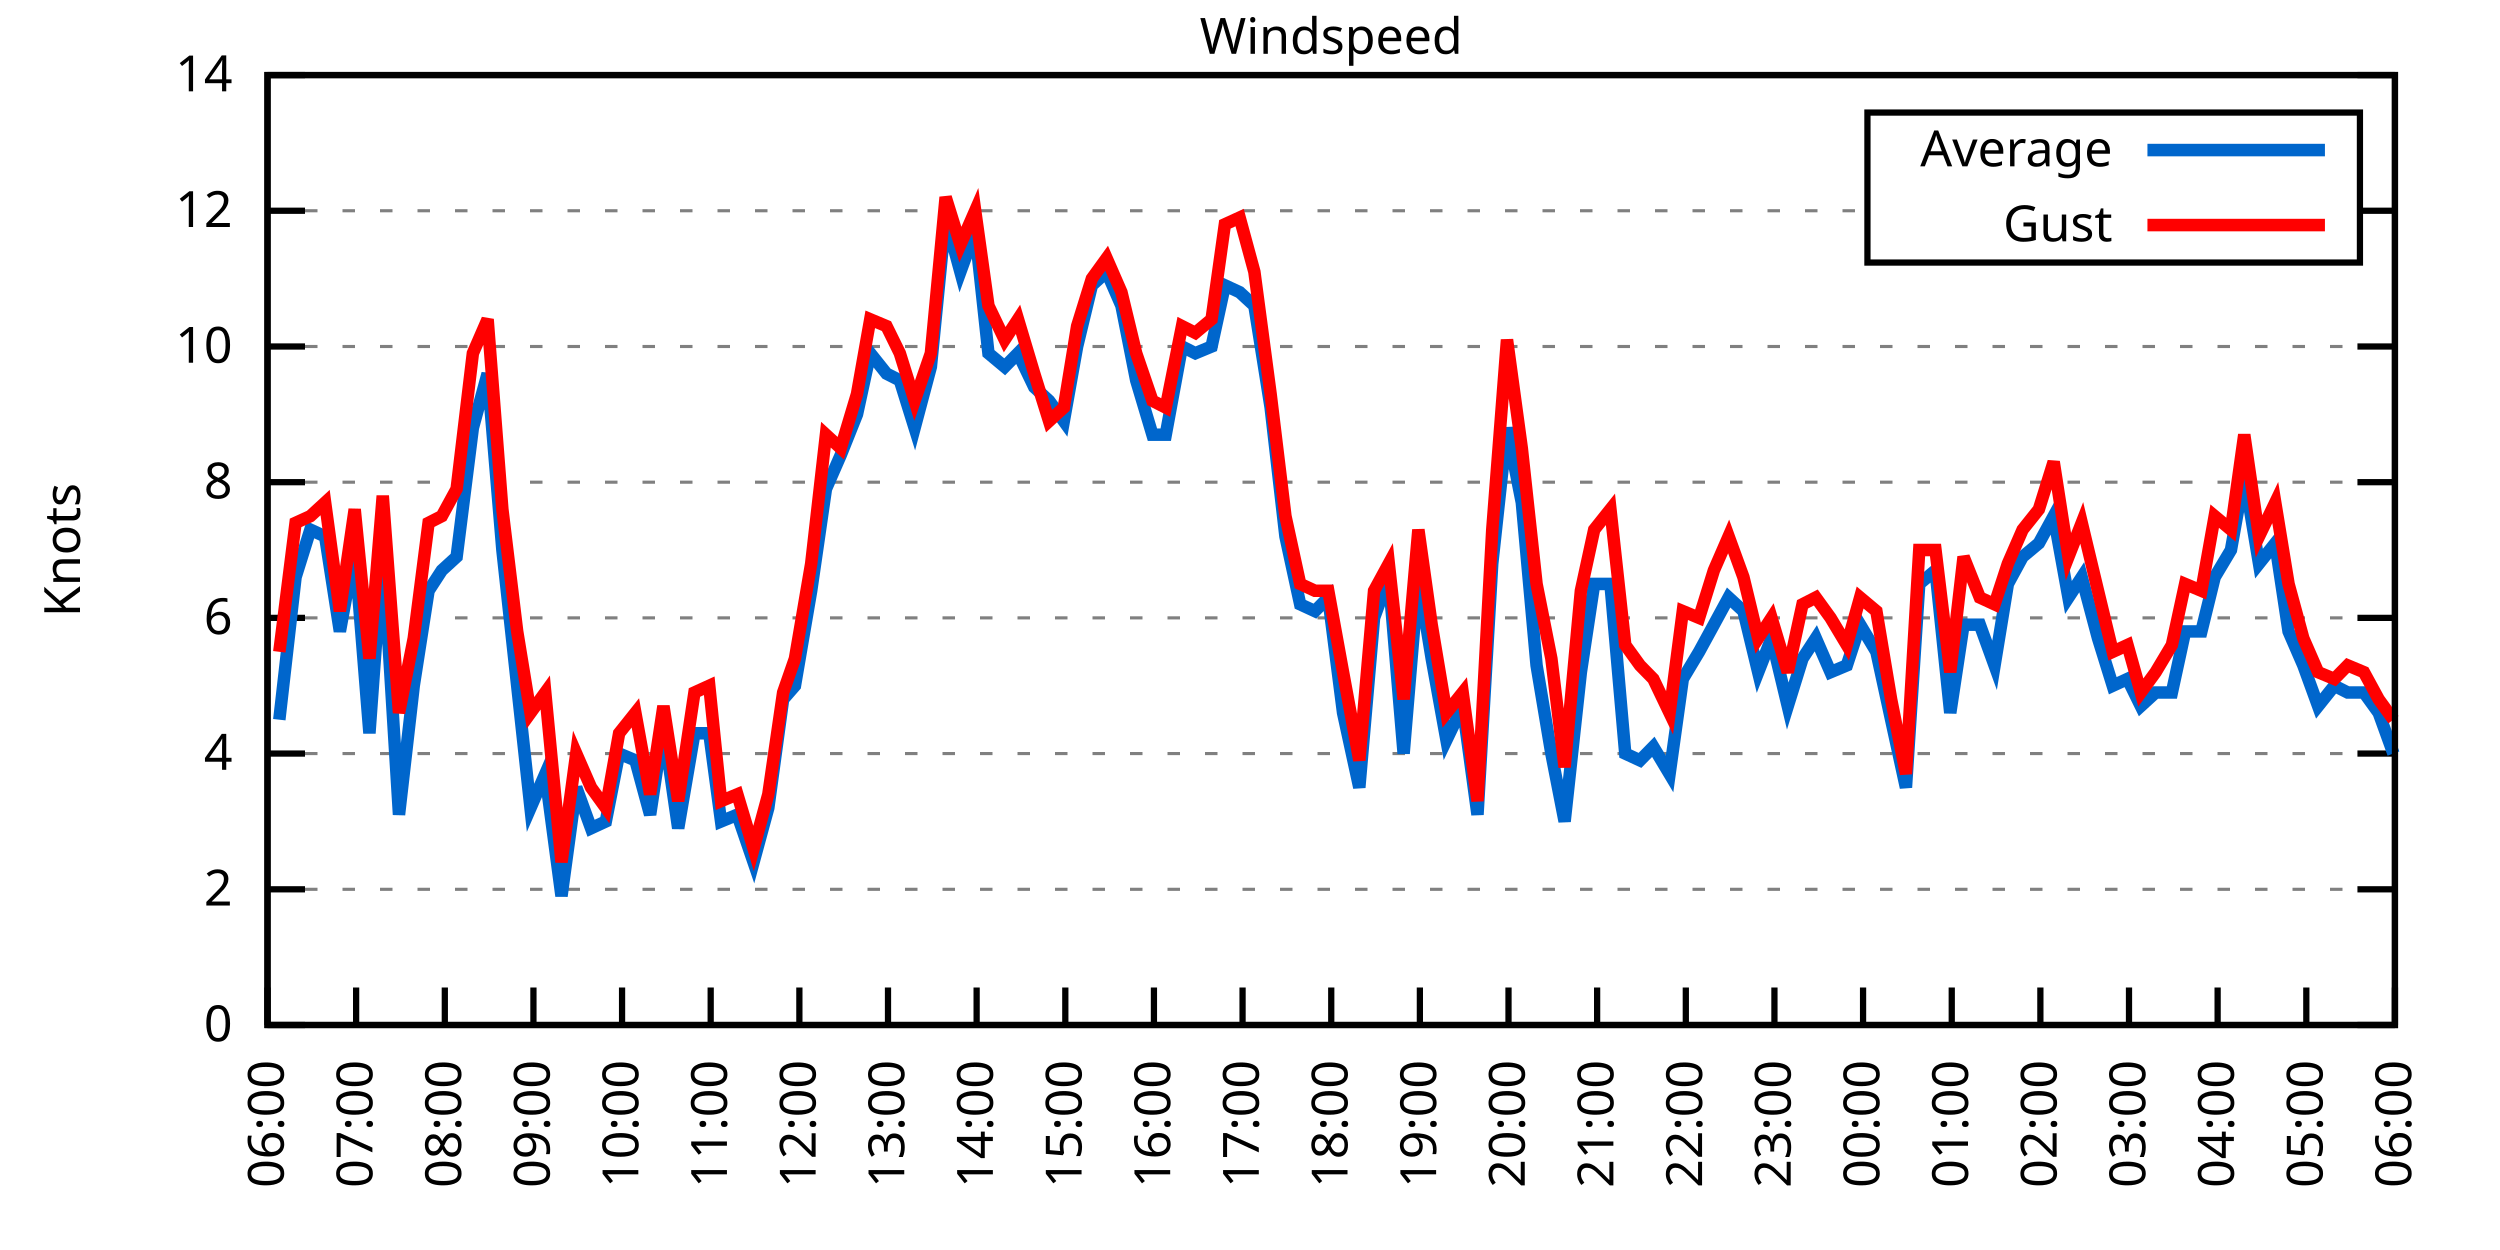
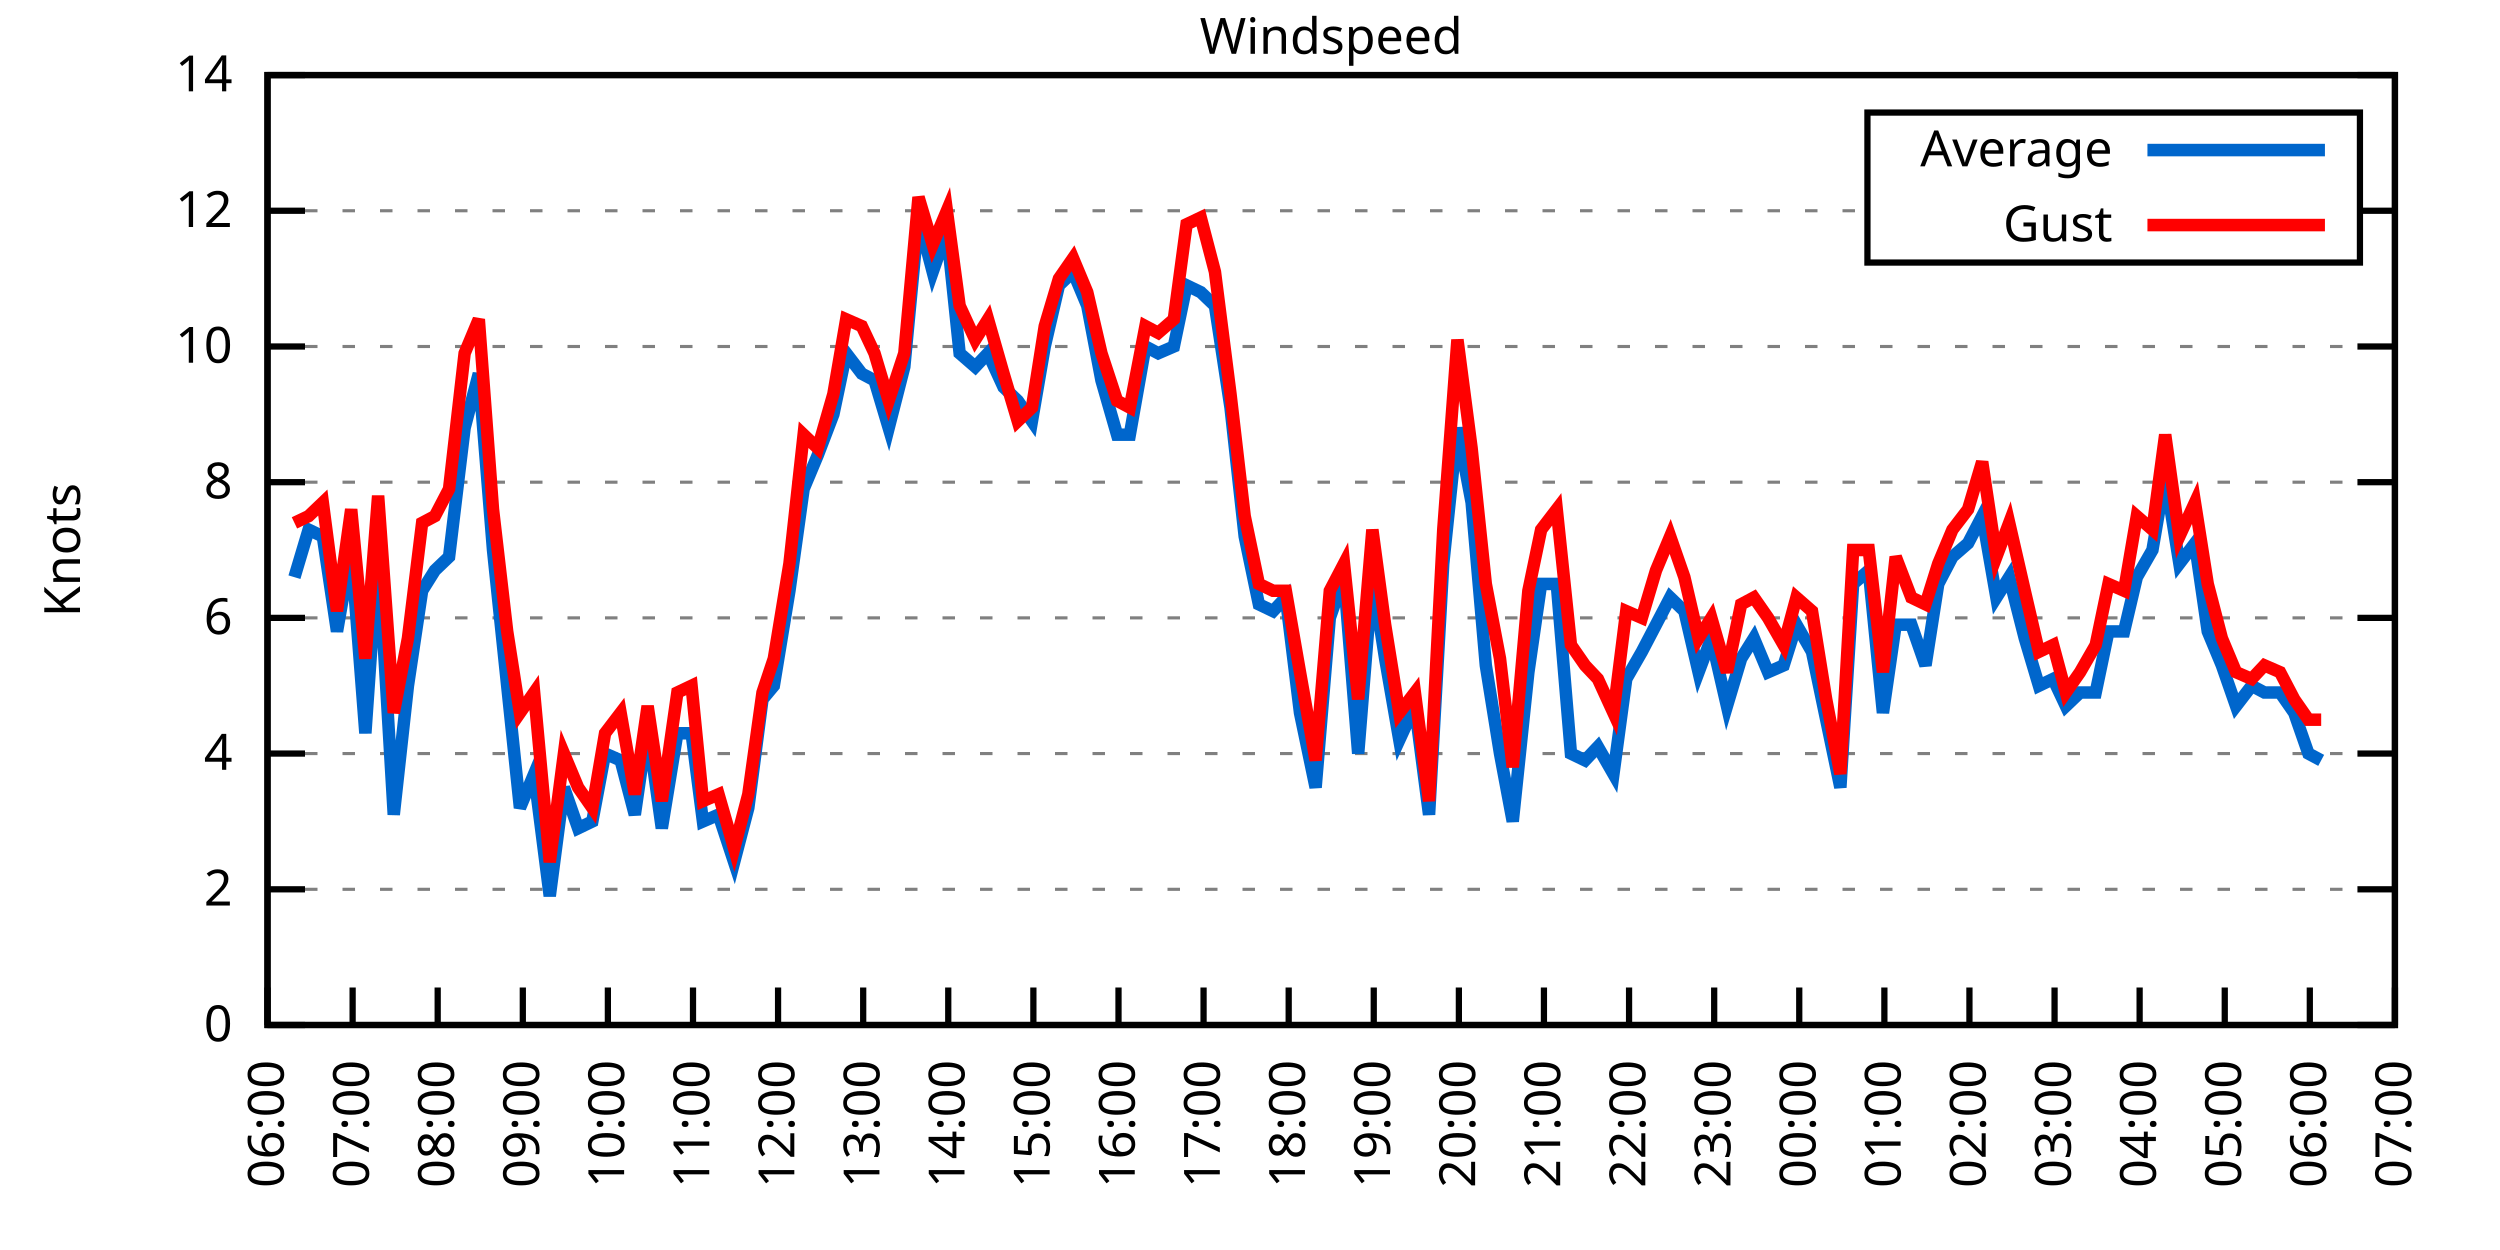
<svg xmlns="http://www.w3.org/2000/svg" xmlns:xlink="http://www.w3.org/1999/xlink" width="400" height="200" viewBox="0 0 400 200">
  <g id="gnuplot_canvas">
    <rect x="0" y="0" width="400" height="200" fill="none" />
    <defs>
      <circle id="gpDot" r="0.5" stroke-width="0.5" stroke="currentColor" />
      <path id="gpPt0" stroke-width="0.333" stroke="currentColor" d="M-1,0 h2 M0,-1 v2" />
      <path id="gpPt1" stroke-width="0.333" stroke="currentColor" d="M-1,-1 L1,1 M1,-1 L-1,1" />
      <path id="gpPt2" stroke-width="0.333" stroke="currentColor" d="M-1,0 L1,0 M0,-1 L0,1 M-1,-1 L1,1 M-1,1 L1,-1" />
      <rect id="gpPt3" stroke-width="0.333" stroke="currentColor" x="-1" y="-1" width="2" height="2" />
      <rect id="gpPt4" stroke-width="0.333" stroke="currentColor" fill="currentColor" x="-1" y="-1" width="2" height="2" />
      <circle id="gpPt5" stroke-width="0.333" stroke="currentColor" cx="0" cy="0" r="1" />
      <use xlink:href="#gpPt5" id="gpPt6" fill="currentColor" stroke="none" />
      <path id="gpPt7" stroke-width="0.333" stroke="currentColor" d="M0,-1.33 L-1.33,0.67 L1.33,0.67 z" />
      <use xlink:href="#gpPt7" id="gpPt8" fill="currentColor" stroke="none" />
      <use xlink:href="#gpPt7" id="gpPt9" stroke="currentColor" transform="rotate(180)" />
      <use xlink:href="#gpPt9" id="gpPt10" fill="currentColor" stroke="none" />
      <use xlink:href="#gpPt3" id="gpPt11" stroke="currentColor" transform="rotate(45)" />
      <use xlink:href="#gpPt11" id="gpPt12" fill="currentColor" stroke="none" />
      <path id="gpPt13" stroke-width="0.333" stroke="currentColor" d="M0,1.330 L1.265,0.411 L0.782,-1.067 L-0.782,-1.076 L-1.265,0.411 z" />
      <use xlink:href="#gpPt13" id="gpPt14" fill="currentColor" stroke="none" />
      <filter id="textbox" filterUnits="objectBoundingBox" x="0" y="0" height="1" width="1">
        <feFlood flood-color="white" flood-opacity="1" result="bgnd" />
        <feComposite in="SourceGraphic" in2="bgnd" operator="atop" />
      </filter>
      <filter id="greybox" filterUnits="objectBoundingBox" x="0" y="0" height="1" width="1">
        <feFlood flood-color="lightgrey" flood-opacity="1" result="grey" />
        <feComposite in="SourceGraphic" in2="grey" operator="atop" />
      </filter>
    </defs>
    <g fill="none" color="white" stroke="currentColor" stroke-width="1.00" stroke-linecap="butt" stroke-linejoin="miter">
</g>
    <g fill="none" color="black" stroke="currentColor" stroke-width="1.00" stroke-linecap="butt" stroke-linejoin="miter">
      <g stroke="none" shape-rendering="crispEdges">
        <polygon fill="rgb(255, 255, 255)" points="42.80,164.00 383.18,164.00 383.18,12.02 42.80,12.02 " />
      </g>
    </g>
    <g fill="none" color="black" stroke="currentColor" stroke-width="1.00" stroke-linecap="butt" stroke-linejoin="miter">
</g>
    <g fill="none" color="black" stroke="black" stroke-width="0.50" stroke-linecap="butt" stroke-linejoin="miter">
</g>
    <g fill="none" color="gray" stroke="currentColor" stroke-width="0.50" stroke-linecap="butt" stroke-linejoin="miter">
      <path stroke="gray" stroke-dasharray="2,4" class="gridline" d="M42.80,164.00 L383.19,164.00  " />
    </g>
    <g fill="none" color="gray" stroke="gray" stroke-width="1.00" stroke-linecap="butt" stroke-linejoin="miter">
</g>
    <g fill="none" color="black" stroke="currentColor" stroke-width="1.00" stroke-linecap="butt" stroke-linejoin="miter">
      <path stroke="black" d="M42.80,164.00 L48.80,164.00 M383.19,164.00 L377.19,164.00  " />
      <g transform="translate(37.20,166.60)" stroke="none" fill="black" font-family="Sans" font-size="8.00" text-anchor="end">
        <text>
          <tspan font-family="Sans"> 0</tspan>
        </text>
      </g>
    </g>
    <g fill="none" color="black" stroke="currentColor" stroke-width="1.00" stroke-linecap="butt" stroke-linejoin="miter">
</g>
    <g fill="none" color="black" stroke="black" stroke-width="0.50" stroke-linecap="butt" stroke-linejoin="miter">
</g>
    <g fill="none" color="gray" stroke="currentColor" stroke-width="0.50" stroke-linecap="butt" stroke-linejoin="miter">
      <path stroke="gray" stroke-dasharray="2,4" class="gridline" d="M42.80,142.29 L383.19,142.29  " />
    </g>
    <g fill="none" color="gray" stroke="gray" stroke-width="1.00" stroke-linecap="butt" stroke-linejoin="miter">
</g>
    <g fill="none" color="black" stroke="currentColor" stroke-width="1.00" stroke-linecap="butt" stroke-linejoin="miter">
      <path stroke="black" d="M42.80,142.29 L48.80,142.29 M383.19,142.29 L377.19,142.29  " />
      <g transform="translate(37.20,144.89)" stroke="none" fill="black" font-family="Sans" font-size="8.00" text-anchor="end">
        <text>
          <tspan font-family="Sans"> 2</tspan>
        </text>
      </g>
    </g>
    <g fill="none" color="black" stroke="currentColor" stroke-width="1.00" stroke-linecap="butt" stroke-linejoin="miter">
</g>
    <g fill="none" color="black" stroke="black" stroke-width="0.50" stroke-linecap="butt" stroke-linejoin="miter">
</g>
    <g fill="none" color="gray" stroke="currentColor" stroke-width="0.50" stroke-linecap="butt" stroke-linejoin="miter">
      <path stroke="gray" stroke-dasharray="2,4" class="gridline" d="M42.80,120.57 L383.19,120.57  " />
    </g>
    <g fill="none" color="gray" stroke="gray" stroke-width="1.00" stroke-linecap="butt" stroke-linejoin="miter">
</g>
    <g fill="none" color="black" stroke="currentColor" stroke-width="1.00" stroke-linecap="butt" stroke-linejoin="miter">
      <path stroke="black" d="M42.80,120.57 L48.80,120.57 M383.19,120.57 L377.19,120.57  " />
      <g transform="translate(37.20,123.17)" stroke="none" fill="black" font-family="Sans" font-size="8.00" text-anchor="end">
        <text>
          <tspan font-family="Sans"> 4</tspan>
        </text>
      </g>
    </g>
    <g fill="none" color="black" stroke="currentColor" stroke-width="1.00" stroke-linecap="butt" stroke-linejoin="miter">
</g>
    <g fill="none" color="black" stroke="black" stroke-width="0.50" stroke-linecap="butt" stroke-linejoin="miter">
</g>
    <g fill="none" color="gray" stroke="currentColor" stroke-width="0.50" stroke-linecap="butt" stroke-linejoin="miter">
      <path stroke="gray" stroke-dasharray="2,4" class="gridline" d="M42.80,98.86 L383.19,98.86  " />
    </g>
    <g fill="none" color="gray" stroke="gray" stroke-width="1.00" stroke-linecap="butt" stroke-linejoin="miter">
</g>
    <g fill="none" color="black" stroke="currentColor" stroke-width="1.00" stroke-linecap="butt" stroke-linejoin="miter">
      <path stroke="black" d="M42.80,98.86 L48.80,98.86 M383.19,98.86 L377.19,98.86  " />
      <g transform="translate(37.20,101.46)" stroke="none" fill="black" font-family="Sans" font-size="8.00" text-anchor="end">
        <text>
          <tspan font-family="Sans"> 6</tspan>
        </text>
      </g>
    </g>
    <g fill="none" color="black" stroke="currentColor" stroke-width="1.00" stroke-linecap="butt" stroke-linejoin="miter">
</g>
    <g fill="none" color="black" stroke="black" stroke-width="0.50" stroke-linecap="butt" stroke-linejoin="miter">
</g>
    <g fill="none" color="gray" stroke="currentColor" stroke-width="0.50" stroke-linecap="butt" stroke-linejoin="miter">
      <path stroke="gray" stroke-dasharray="2,4" class="gridline" d="M42.80,77.15 L383.19,77.15  " />
    </g>
    <g fill="none" color="gray" stroke="gray" stroke-width="1.00" stroke-linecap="butt" stroke-linejoin="miter">
</g>
    <g fill="none" color="black" stroke="currentColor" stroke-width="1.00" stroke-linecap="butt" stroke-linejoin="miter">
      <path stroke="black" d="M42.80,77.15 L48.80,77.15 M383.19,77.15 L377.19,77.15  " />
      <g transform="translate(37.20,79.75)" stroke="none" fill="black" font-family="Sans" font-size="8.00" text-anchor="end">
        <text>
          <tspan font-family="Sans"> 8</tspan>
        </text>
      </g>
    </g>
    <g fill="none" color="black" stroke="currentColor" stroke-width="1.00" stroke-linecap="butt" stroke-linejoin="miter">
</g>
    <g fill="none" color="black" stroke="black" stroke-width="0.50" stroke-linecap="butt" stroke-linejoin="miter">
</g>
    <g fill="none" color="gray" stroke="currentColor" stroke-width="0.50" stroke-linecap="butt" stroke-linejoin="miter">
      <path stroke="gray" stroke-dasharray="2,4" class="gridline" d="M42.80,55.44 L383.19,55.44  " />
    </g>
    <g fill="none" color="gray" stroke="gray" stroke-width="1.00" stroke-linecap="butt" stroke-linejoin="miter">
</g>
    <g fill="none" color="black" stroke="currentColor" stroke-width="1.00" stroke-linecap="butt" stroke-linejoin="miter">
      <path stroke="black" d="M42.80,55.44 L48.80,55.44 M383.19,55.44 L377.19,55.44  " />
      <g transform="translate(37.20,58.04)" stroke="none" fill="black" font-family="Sans" font-size="8.00" text-anchor="end">
        <text>
          <tspan font-family="Sans"> 10</tspan>
        </text>
      </g>
    </g>
    <g fill="none" color="black" stroke="currentColor" stroke-width="1.00" stroke-linecap="butt" stroke-linejoin="miter">
</g>
    <g fill="none" color="black" stroke="black" stroke-width="0.50" stroke-linecap="butt" stroke-linejoin="miter">
</g>
    <g fill="none" color="gray" stroke="currentColor" stroke-width="0.50" stroke-linecap="butt" stroke-linejoin="miter">
      <path stroke="gray" stroke-dasharray="2,4" class="gridline" d="M42.80,33.72 L298.79,33.72 M377.59,33.72 L383.19,33.72  " />
    </g>
    <g fill="none" color="gray" stroke="gray" stroke-width="1.00" stroke-linecap="butt" stroke-linejoin="miter">
</g>
    <g fill="none" color="black" stroke="currentColor" stroke-width="1.00" stroke-linecap="butt" stroke-linejoin="miter">
      <path stroke="black" d="M42.80,33.72 L48.80,33.72 M383.19,33.72 L377.19,33.72  " />
      <g transform="translate(37.20,36.32)" stroke="none" fill="black" font-family="Sans" font-size="8.00" text-anchor="end">
        <text>
          <tspan font-family="Sans"> 12</tspan>
        </text>
      </g>
    </g>
    <g fill="none" color="black" stroke="currentColor" stroke-width="1.00" stroke-linecap="butt" stroke-linejoin="miter">
</g>
    <g fill="none" color="black" stroke="black" stroke-width="0.50" stroke-linecap="butt" stroke-linejoin="miter">
</g>
    <g fill="none" color="gray" stroke="currentColor" stroke-width="0.50" stroke-linecap="butt" stroke-linejoin="miter">
      <path stroke="gray" stroke-dasharray="2,4" class="gridline" d="M42.80,12.01 L383.19,12.01  " />
    </g>
    <g fill="none" color="gray" stroke="gray" stroke-width="1.00" stroke-linecap="butt" stroke-linejoin="miter">
</g>
    <g fill="none" color="black" stroke="currentColor" stroke-width="1.00" stroke-linecap="butt" stroke-linejoin="miter">
      <path stroke="black" d="M42.80,12.01 L48.80,12.01 M383.19,12.01 L377.19,12.01  " />
      <g transform="translate(37.20,14.61)" stroke="none" fill="black" font-family="Sans" font-size="8.00" text-anchor="end">
        <text>
          <tspan font-family="Sans"> 14</tspan>
        </text>
      </g>
    </g>
    <g fill="none" color="black" stroke="currentColor" stroke-width="1.00" stroke-linecap="butt" stroke-linejoin="miter">
      <path stroke="black" d="M42.80,164.00 L42.80,158.00  " />
      <g transform="translate(45.40,169.60) rotate(270.00)" stroke="none" fill="black" font-family="Sans" font-size="8.00" text-anchor="end">
        <text>
          <tspan font-family="Sans">06:00</tspan>
        </text>
      </g>
    </g>
    <g fill="none" color="black" stroke="currentColor" stroke-width="1.00" stroke-linecap="butt" stroke-linejoin="miter">
-       <path stroke="black" d="M56.98,164.00 L56.98,158.00  " />
-       <g transform="translate(59.58,169.60) rotate(270.00)" stroke="none" fill="black" font-family="Sans" font-size="8.00" text-anchor="end">
+       <path stroke="black" d="M56.42,164.00 L56.42,158.00  " />
+       <g transform="translate(59.02,169.60) rotate(270.00)" stroke="none" fill="black" font-family="Sans" font-size="8.00" text-anchor="end">
        <text>
          <tspan font-family="Sans">07:00</tspan>
        </text>
      </g>
    </g>
    <g fill="none" color="black" stroke="currentColor" stroke-width="1.00" stroke-linecap="butt" stroke-linejoin="miter">
-       <path stroke="black" d="M71.17,164.00 L71.17,158.00  " />
-       <g transform="translate(73.77,169.60) rotate(270.00)" stroke="none" fill="black" font-family="Sans" font-size="8.00" text-anchor="end">
+       <path stroke="black" d="M70.03,164.00 L70.03,158.00  " />
+       <g transform="translate(72.63,169.60) rotate(270.00)" stroke="none" fill="black" font-family="Sans" font-size="8.00" text-anchor="end">
        <text>
          <tspan font-family="Sans">08:00</tspan>
        </text>
      </g>
    </g>
    <g fill="none" color="black" stroke="currentColor" stroke-width="1.00" stroke-linecap="butt" stroke-linejoin="miter">
-       <path stroke="black" d="M85.35,164.00 L85.35,158.00  " />
-       <g transform="translate(87.95,169.60) rotate(270.00)" stroke="none" fill="black" font-family="Sans" font-size="8.00" text-anchor="end">
+       <path stroke="black" d="M83.65,164.00 L83.65,158.00  " />
+       <g transform="translate(86.25,169.60) rotate(270.00)" stroke="none" fill="black" font-family="Sans" font-size="8.00" text-anchor="end">
        <text>
          <tspan font-family="Sans">09:00</tspan>
        </text>
      </g>
    </g>
    <g fill="none" color="black" stroke="currentColor" stroke-width="1.00" stroke-linecap="butt" stroke-linejoin="miter">
-       <path stroke="black" d="M99.53,164.00 L99.53,158.00  " />
-       <g transform="translate(102.13,169.60) rotate(270.00)" stroke="none" fill="black" font-family="Sans" font-size="8.00" text-anchor="end">
+       <path stroke="black" d="M97.26,164.00 L97.26,158.00  " />
+       <g transform="translate(99.86,169.60) rotate(270.00)" stroke="none" fill="black" font-family="Sans" font-size="8.00" text-anchor="end">
        <text>
          <tspan font-family="Sans">10:00</tspan>
        </text>
      </g>
    </g>
    <g fill="none" color="black" stroke="currentColor" stroke-width="1.00" stroke-linecap="butt" stroke-linejoin="miter">
-       <path stroke="black" d="M113.71,164.00 L113.71,158.00  " />
-       <g transform="translate(116.31,169.60) rotate(270.00)" stroke="none" fill="black" font-family="Sans" font-size="8.00" text-anchor="end">
+       <path stroke="black" d="M110.88,164.00 L110.88,158.00  " />
+       <g transform="translate(113.48,169.60) rotate(270.00)" stroke="none" fill="black" font-family="Sans" font-size="8.00" text-anchor="end">
        <text>
          <tspan font-family="Sans">11:00</tspan>
        </text>
      </g>
    </g>
    <g fill="none" color="black" stroke="currentColor" stroke-width="1.00" stroke-linecap="butt" stroke-linejoin="miter">
-       <path stroke="black" d="M127.90,164.00 L127.90,158.00  " />
-       <g transform="translate(130.50,169.60) rotate(270.00)" stroke="none" fill="black" font-family="Sans" font-size="8.00" text-anchor="end">
+       <path stroke="black" d="M124.49,164.00 L124.49,158.00  " />
+       <g transform="translate(127.09,169.60) rotate(270.00)" stroke="none" fill="black" font-family="Sans" font-size="8.00" text-anchor="end">
        <text>
          <tspan font-family="Sans">12:00</tspan>
        </text>
      </g>
    </g>
    <g fill="none" color="black" stroke="currentColor" stroke-width="1.00" stroke-linecap="butt" stroke-linejoin="miter">
-       <path stroke="black" d="M142.08,164.00 L142.08,158.00  " />
-       <g transform="translate(144.68,169.60) rotate(270.00)" stroke="none" fill="black" font-family="Sans" font-size="8.00" text-anchor="end">
+       <path stroke="black" d="M138.11,164.00 L138.11,158.00  " />
+       <g transform="translate(140.71,169.60) rotate(270.00)" stroke="none" fill="black" font-family="Sans" font-size="8.00" text-anchor="end">
        <text>
          <tspan font-family="Sans">13:00</tspan>
        </text>
      </g>
    </g>
    <g fill="none" color="black" stroke="currentColor" stroke-width="1.00" stroke-linecap="butt" stroke-linejoin="miter">
-       <path stroke="black" d="M156.26,164.00 L156.26,158.00  " />
-       <g transform="translate(158.86,169.60) rotate(270.00)" stroke="none" fill="black" font-family="Sans" font-size="8.00" text-anchor="end">
+       <path stroke="black" d="M151.72,164.00 L151.72,158.00  " />
+       <g transform="translate(154.32,169.60) rotate(270.00)" stroke="none" fill="black" font-family="Sans" font-size="8.00" text-anchor="end">
        <text>
          <tspan font-family="Sans">14:00</tspan>
        </text>
      </g>
    </g>
    <g fill="none" color="black" stroke="currentColor" stroke-width="1.00" stroke-linecap="butt" stroke-linejoin="miter">
-       <path stroke="black" d="M170.45,164.00 L170.45,158.00  " />
-       <g transform="translate(173.05,169.60) rotate(270.00)" stroke="none" fill="black" font-family="Sans" font-size="8.00" text-anchor="end">
+       <path stroke="black" d="M165.34,164.00 L165.34,158.00  " />
+       <g transform="translate(167.94,169.60) rotate(270.00)" stroke="none" fill="black" font-family="Sans" font-size="8.00" text-anchor="end">
        <text>
          <tspan font-family="Sans">15:00</tspan>
        </text>
      </g>
    </g>
    <g fill="none" color="black" stroke="currentColor" stroke-width="1.00" stroke-linecap="butt" stroke-linejoin="miter">
-       <path stroke="black" d="M184.63,164.00 L184.63,158.00  " />
-       <g transform="translate(187.23,169.60) rotate(270.00)" stroke="none" fill="black" font-family="Sans" font-size="8.00" text-anchor="end">
+       <path stroke="black" d="M178.96,164.00 L178.96,158.00  " />
+       <g transform="translate(181.56,169.60) rotate(270.00)" stroke="none" fill="black" font-family="Sans" font-size="8.00" text-anchor="end">
        <text>
          <tspan font-family="Sans">16:00</tspan>
        </text>
      </g>
    </g>
    <g fill="none" color="black" stroke="currentColor" stroke-width="1.00" stroke-linecap="butt" stroke-linejoin="miter">
-       <path stroke="black" d="M198.81,164.00 L198.81,158.00  " />
-       <g transform="translate(201.41,169.60) rotate(270.00)" stroke="none" fill="black" font-family="Sans" font-size="8.00" text-anchor="end">
+       <path stroke="black" d="M192.57,164.00 L192.57,158.00  " />
+       <g transform="translate(195.17,169.60) rotate(270.00)" stroke="none" fill="black" font-family="Sans" font-size="8.00" text-anchor="end">
        <text>
          <tspan font-family="Sans">17:00</tspan>
        </text>
      </g>
    </g>
    <g fill="none" color="black" stroke="currentColor" stroke-width="1.00" stroke-linecap="butt" stroke-linejoin="miter">
-       <path stroke="black" d="M213.00,164.00 L213.00,158.00  " />
-       <g transform="translate(215.60,169.60) rotate(270.00)" stroke="none" fill="black" font-family="Sans" font-size="8.00" text-anchor="end">
+       <path stroke="black" d="M206.19,164.00 L206.19,158.00  " />
+       <g transform="translate(208.79,169.60) rotate(270.00)" stroke="none" fill="black" font-family="Sans" font-size="8.00" text-anchor="end">
        <text>
          <tspan font-family="Sans">18:00</tspan>
        </text>
      </g>
    </g>
    <g fill="none" color="black" stroke="currentColor" stroke-width="1.00" stroke-linecap="butt" stroke-linejoin="miter">
-       <path stroke="black" d="M227.18,164.00 L227.18,158.00  " />
-       <g transform="translate(229.78,169.60) rotate(270.00)" stroke="none" fill="black" font-family="Sans" font-size="8.00" text-anchor="end">
+       <path stroke="black" d="M219.80,164.00 L219.80,158.00  " />
+       <g transform="translate(222.40,169.60) rotate(270.00)" stroke="none" fill="black" font-family="Sans" font-size="8.00" text-anchor="end">
        <text>
          <tspan font-family="Sans">19:00</tspan>
        </text>
      </g>
    </g>
    <g fill="none" color="black" stroke="currentColor" stroke-width="1.00" stroke-linecap="butt" stroke-linejoin="miter">
-       <path stroke="black" d="M241.36,164.00 L241.36,158.00  " />
-       <g transform="translate(243.96,169.60) rotate(270.00)" stroke="none" fill="black" font-family="Sans" font-size="8.00" text-anchor="end">
+       <path stroke="black" d="M233.42,164.00 L233.42,158.00  " />
+       <g transform="translate(236.02,169.60) rotate(270.00)" stroke="none" fill="black" font-family="Sans" font-size="8.00" text-anchor="end">
        <text>
          <tspan font-family="Sans">20:00</tspan>
        </text>
      </g>
    </g>
    <g fill="none" color="black" stroke="currentColor" stroke-width="1.00" stroke-linecap="butt" stroke-linejoin="miter">
-       <path stroke="black" d="M255.54,164.00 L255.54,158.00  " />
-       <g transform="translate(258.14,169.60) rotate(270.00)" stroke="none" fill="black" font-family="Sans" font-size="8.00" text-anchor="end">
+       <path stroke="black" d="M247.03,164.00 L247.03,158.00  " />
+       <g transform="translate(249.63,169.60) rotate(270.00)" stroke="none" fill="black" font-family="Sans" font-size="8.00" text-anchor="end">
        <text>
          <tspan font-family="Sans">21:00</tspan>
        </text>
      </g>
    </g>
    <g fill="none" color="black" stroke="currentColor" stroke-width="1.00" stroke-linecap="butt" stroke-linejoin="miter">
-       <path stroke="black" d="M269.73,164.00 L269.73,158.00  " />
-       <g transform="translate(272.33,169.60) rotate(270.00)" stroke="none" fill="black" font-family="Sans" font-size="8.00" text-anchor="end">
+       <path stroke="black" d="M260.65,164.00 L260.65,158.00  " />
+       <g transform="translate(263.25,169.60) rotate(270.00)" stroke="none" fill="black" font-family="Sans" font-size="8.00" text-anchor="end">
        <text>
          <tspan font-family="Sans">22:00</tspan>
        </text>
      </g>
    </g>
    <g fill="none" color="black" stroke="currentColor" stroke-width="1.00" stroke-linecap="butt" stroke-linejoin="miter">
-       <path stroke="black" d="M283.91,164.00 L283.91,158.00  " />
-       <g transform="translate(286.51,169.60) rotate(270.00)" stroke="none" fill="black" font-family="Sans" font-size="8.00" text-anchor="end">
+       <path stroke="black" d="M274.27,164.00 L274.27,158.00  " />
+       <g transform="translate(276.87,169.60) rotate(270.00)" stroke="none" fill="black" font-family="Sans" font-size="8.00" text-anchor="end">
        <text>
          <tspan font-family="Sans">23:00</tspan>
        </text>
      </g>
    </g>
    <g fill="none" color="black" stroke="currentColor" stroke-width="1.00" stroke-linecap="butt" stroke-linejoin="miter">
-       <path stroke="black" d="M298.09,164.00 L298.09,158.00  " />
-       <g transform="translate(300.69,169.60) rotate(270.00)" stroke="none" fill="black" font-family="Sans" font-size="8.00" text-anchor="end">
+       <path stroke="black" d="M287.88,164.00 L287.88,158.00  " />
+       <g transform="translate(290.48,169.60) rotate(270.00)" stroke="none" fill="black" font-family="Sans" font-size="8.00" text-anchor="end">
        <text>
          <tspan font-family="Sans">00:00</tspan>
        </text>
      </g>
    </g>
    <g fill="none" color="black" stroke="currentColor" stroke-width="1.00" stroke-linecap="butt" stroke-linejoin="miter">
-       <path stroke="black" d="M312.28,164.00 L312.28,158.00  " />
-       <g transform="translate(314.88,169.60) rotate(270.00)" stroke="none" fill="black" font-family="Sans" font-size="8.00" text-anchor="end">
+       <path stroke="black" d="M301.50,164.00 L301.50,158.00  " />
+       <g transform="translate(304.10,169.60) rotate(270.00)" stroke="none" fill="black" font-family="Sans" font-size="8.00" text-anchor="end">
        <text>
          <tspan font-family="Sans">01:00</tspan>
        </text>
      </g>
    </g>
    <g fill="none" color="black" stroke="currentColor" stroke-width="1.00" stroke-linecap="butt" stroke-linejoin="miter">
-       <path stroke="black" d="M326.46,164.00 L326.46,158.00  " />
-       <g transform="translate(329.06,169.60) rotate(270.00)" stroke="none" fill="black" font-family="Sans" font-size="8.00" text-anchor="end">
+       <path stroke="black" d="M315.11,164.00 L315.11,158.00  " />
+       <g transform="translate(317.71,169.60) rotate(270.00)" stroke="none" fill="black" font-family="Sans" font-size="8.00" text-anchor="end">
        <text>
          <tspan font-family="Sans">02:00</tspan>
        </text>
      </g>
    </g>
    <g fill="none" color="black" stroke="currentColor" stroke-width="1.00" stroke-linecap="butt" stroke-linejoin="miter">
-       <path stroke="black" d="M340.64,164.00 L340.64,158.00  " />
-       <g transform="translate(343.24,169.60) rotate(270.00)" stroke="none" fill="black" font-family="Sans" font-size="8.00" text-anchor="end">
+       <path stroke="black" d="M328.73,164.00 L328.73,158.00  " />
+       <g transform="translate(331.33,169.60) rotate(270.00)" stroke="none" fill="black" font-family="Sans" font-size="8.00" text-anchor="end">
        <text>
          <tspan font-family="Sans">03:00</tspan>
        </text>
      </g>
    </g>
    <g fill="none" color="black" stroke="currentColor" stroke-width="1.00" stroke-linecap="butt" stroke-linejoin="miter">
-       <path stroke="black" d="M354.82,164.00 L354.82,158.00  " />
-       <g transform="translate(357.42,169.60) rotate(270.00)" stroke="none" fill="black" font-family="Sans" font-size="8.00" text-anchor="end">
+       <path stroke="black" d="M342.34,164.00 L342.34,158.00  " />
+       <g transform="translate(344.94,169.60) rotate(270.00)" stroke="none" fill="black" font-family="Sans" font-size="8.00" text-anchor="end">
        <text>
          <tspan font-family="Sans">04:00</tspan>
        </text>
      </g>
    </g>
    <g fill="none" color="black" stroke="currentColor" stroke-width="1.00" stroke-linecap="butt" stroke-linejoin="miter">
-       <path stroke="black" d="M369.01,164.00 L369.01,158.00  " />
-       <g transform="translate(371.61,169.60) rotate(270.00)" stroke="none" fill="black" font-family="Sans" font-size="8.00" text-anchor="end">
+       <path stroke="black" d="M355.96,164.00 L355.96,158.00  " />
+       <g transform="translate(358.56,169.60) rotate(270.00)" stroke="none" fill="black" font-family="Sans" font-size="8.00" text-anchor="end">
        <text>
          <tspan font-family="Sans">05:00</tspan>
+         </text>
+       </g>
+     </g>
+     <g fill="none" color="black" stroke="currentColor" stroke-width="1.00" stroke-linecap="butt" stroke-linejoin="miter">
+       <path stroke="black" d="M369.57,164.00 L369.57,158.00  " />
+       <g transform="translate(372.17,169.60) rotate(270.00)" stroke="none" fill="black" font-family="Sans" font-size="8.00" text-anchor="end">
+         <text>
+           <tspan font-family="Sans">06:00</tspan>
        </text>
      </g>
    </g>
    <g fill="none" color="black" stroke="currentColor" stroke-width="1.00" stroke-linecap="butt" stroke-linejoin="miter">
      <path stroke="black" d="M383.19,164.00 L383.19,158.00  " />
      <g transform="translate(385.79,169.60) rotate(270.00)" stroke="none" fill="black" font-family="Sans" font-size="8.00" text-anchor="end">
        <text>
-           <tspan font-family="Sans">06:00</tspan>
+           <tspan font-family="Sans">07:00</tspan>
        </text>
      </g>
    </g>
    <g fill="none" color="black" stroke="currentColor" stroke-width="1.00" stroke-linecap="butt" stroke-linejoin="miter">
</g>
    <g fill="none" color="black" stroke="currentColor" stroke-width="1.00" stroke-linecap="butt" stroke-linejoin="miter">
      <path stroke="black" d="M42.80,12.01 L42.80,164.00 L383.19,164.00 L383.19,12.01 L42.80,12.01 Z  " />
    </g>
    <g fill="none" color="black" stroke="currentColor" stroke-width="1.00" stroke-linecap="butt" stroke-linejoin="miter">
</g>
    <g fill="none" color="black" stroke="currentColor" stroke-width="1.00" stroke-linecap="butt" stroke-linejoin="miter">
      <path stroke="black" d="M298.79,42.01 L298.79,18.01 L377.59,18.01 L377.59,42.01 L298.79,42.01 Z  " />
    </g>
    <g id="Windspeed_plot_1">
      <g fill="none" color="white" stroke="black" stroke-width="2.00" stroke-linecap="butt" stroke-linejoin="miter">
</g>
      <g fill="none" color="black" stroke="currentColor" stroke-width="2.00" stroke-linecap="butt" stroke-linejoin="miter">
        <g transform="translate(337.99,26.61)" stroke="none" fill="black" font-family="Sans" font-size="8.00" text-anchor="end">
          <text>
            <tspan font-family="Sans">Average</tspan>
          </text>
        </g>
      </g>
      <g fill="none" color="black" stroke="currentColor" stroke-width="2.00" stroke-linecap="butt" stroke-linejoin="miter">
-         <path stroke="rgb(  0, 102, 204)" d="M343.59,24.01 L371.99,24.01 M44.69,115.15 L47.29,92.35 L49.66,84.75 L52.02,85.83 L54.38,101.03 L56.75,88.00   L59.11,117.32 L61.24,88.00 L63.84,130.35 L66.20,109.72 L68.57,94.52 L70.69,91.26 L73.06,89.09 L75.66,68.46   L78.02,59.78 L80.38,88.00 L82.75,109.72 L84.88,129.26 L87.24,123.83 L89.84,143.37 L92.20,126.00 L94.57,132.52   L96.93,131.43 L99.06,120.57 L101.66,121.66 L104.02,130.35 L106.15,116.23 L108.51,132.52 L111.11,117.32 L113.48,117.32   L115.37,131.43 L117.97,130.35 L120.57,137.94 L122.93,129.26 L125.30,111.89 L127.19,109.72 L129.79,94.52 L132.15,78.23   L134.52,72.81 L137.12,66.29 L139.24,56.52 L141.84,59.78 L143.97,60.86 L146.34,68.46 L148.94,58.69 L151.30,34.81   L153.66,43.49 L156.03,36.98 L158.15,56.52 L160.75,58.69 L162.88,56.52 L165.48,61.95 L167.85,64.12 L170.21,67.38   L172.34,55.44 L174.70,45.66 L177.06,43.49 L179.43,48.92 L181.79,60.86 L184.39,69.55 L186.52,69.55 L189.12,55.44   L191.25,56.52 L193.85,55.44 L195.98,45.66 L198.34,46.75 L200.70,48.92 L203.30,65.21 L205.67,85.83 L208.03,96.69   L210.39,97.78 L212.52,95.60 L214.89,114.06 L217.49,126.00 L219.85,98.86 L222.21,92.35 L224.58,120.57 L226.94,92.35   L229.07,105.38 L231.43,118.40 L234.03,112.97 L236.40,130.35 L238.76,90.18 L241.12,68.46 L243.49,80.41 L245.85,106.46   L248.22,120.57 L250.34,131.43 L252.94,107.55 L255.07,93.43 L257.67,93.43 L260.04,120.57 L262.40,121.66 L264.53,119.49   L267.13,123.83 L269.25,108.63 L271.85,104.29 L274.22,99.95 L276.58,95.60 L278.95,97.78 L281.31,107.55 L283.44,102.12   L286.04,112.97 L288.40,105.38 L290.53,102.12 L292.89,107.55 L295.49,106.46 L297.62,99.95 L300.22,104.29 L302.58,115.15   L304.95,126.00 L307.08,93.43 L309.68,91.26 L312.04,114.06 L314.17,99.95 L316.77,99.95 L319.13,106.46 L321.26,93.43   L323.62,89.09 L326.22,86.92 L328.59,82.58 L330.95,95.60 L333.08,92.35 L335.68,102.12 L338.04,109.72 L340.40,108.63   L342.53,112.97 L344.90,110.80 L347.50,110.80 L349.62,101.03 L352.22,101.03 L354.35,92.35 L356.95,88.00 L359.08,76.06   L361.44,90.18 L364.04,86.92 L366.17,101.03 L368.53,106.46 L370.90,112.97 L373.50,109.72 L375.63,110.80 L378.23,110.80   L380.59,114.06 L382.95,120.57  " />
+         <path stroke="rgb(  0, 102, 204)" d="M343.59,24.01 L371.99,24.01 M47.11,92.35 L49.38,84.75 L51.65,85.83 L53.92,101.03 L56.19,88.00 L58.46,117.32   L60.50,88.00 L63.00,130.35 L65.27,109.72 L67.54,94.52 L69.58,91.26 L71.85,89.09 L74.34,68.46 L76.61,59.78   L78.88,88.00 L81.15,109.72 L83.19,129.26 L85.46,123.83 L87.96,143.37 L90.23,126.00 L92.50,132.52 L94.77,131.43   L96.81,120.57 L99.30,121.66 L101.57,130.35 L103.62,116.23 L105.89,132.52 L108.38,117.32 L110.65,117.32 L112.47,131.43   L114.96,130.35 L117.46,137.94 L119.73,129.26 L122.00,111.89 L123.81,109.72 L126.31,94.52 L128.58,78.23 L130.85,72.81   L133.34,66.29 L135.39,56.52 L137.88,59.78 L139.92,60.86 L142.19,68.46 L144.69,58.69 L146.96,34.81 L149.23,43.49   L151.50,36.98 L153.54,56.52 L156.04,58.69 L158.08,56.52 L160.57,61.95 L162.84,64.12 L165.11,67.38 L167.16,55.44   L169.43,45.66 L171.69,43.49 L173.96,48.92 L176.23,60.86 L178.73,69.55 L180.77,69.55 L183.27,55.44 L185.31,56.52   L187.81,55.44 L189.85,45.66 L192.12,46.75 L194.39,48.92 L196.88,65.21 L199.15,85.83 L201.42,96.69 L203.69,97.78   L205.73,95.60 L208.00,114.06 L210.50,126.00 L212.77,98.86 L215.04,92.35 L217.31,120.57 L219.58,92.35 L221.62,105.38   L223.89,118.40 L226.38,112.97 L228.65,130.35 L230.92,90.18 L233.19,68.46 L235.46,80.41 L237.73,106.46 L240.00,120.57   L242.04,131.43 L244.54,107.55 L246.58,93.43 L249.08,93.43 L251.35,120.57 L253.61,121.66 L255.66,119.49 L258.15,123.83   L260.20,108.63 L262.69,104.29 L264.96,99.95 L267.23,95.60 L269.50,97.78 L271.77,107.55 L273.81,102.12 L276.31,112.97   L278.58,105.38 L280.62,102.12 L282.89,107.55 L285.38,106.46 L287.43,99.95 L289.92,104.29 L292.19,115.15 L294.46,126.00   L296.50,93.43 L299.00,91.26 L301.27,114.06 L303.31,99.95 L305.81,99.95 L308.08,106.46 L310.12,93.43 L312.39,89.09   L314.89,86.92 L317.15,82.58 L319.42,95.60 L321.47,92.35 L323.96,102.12 L326.23,109.72 L328.50,108.63 L330.54,112.97   L332.81,110.80 L335.31,110.80 L337.35,101.03 L339.85,101.03 L341.89,92.35 L344.39,88.00 L346.43,76.06 L348.70,90.18   L351.19,86.92 L353.24,101.03 L355.50,106.46 L357.77,112.97 L360.27,109.72 L362.31,110.80 L364.81,110.80 L367.08,114.06   L369.35,120.57 L371.39,121.66  " />
      </g>
    </g>
    <g id="Windspeed_plot_2">
      <g fill="none" color="black" stroke="currentColor" stroke-width="2.00" stroke-linecap="butt" stroke-linejoin="miter">
        <g transform="translate(337.99,38.61)" stroke="none" fill="black" font-family="Sans" font-size="8.00" text-anchor="end">
          <text>
            <tspan font-family="Sans">Gust</tspan>
          </text>
        </g>
      </g>
      <g fill="none" color="black" stroke="currentColor" stroke-width="2.00" stroke-linecap="butt" stroke-linejoin="miter">
-         <path stroke="rgb(255,   0,   0)" d="M343.59,36.01 L371.99,36.01 M44.69,104.29 L47.29,83.66 L49.66,82.58 L52.02,80.41 L54.38,97.78 L56.75,81.49   L59.11,105.38 L61.24,79.32 L63.84,114.06 L66.20,102.12 L68.57,83.66 L70.69,82.58 L73.06,78.23 L75.66,56.52   L78.02,51.09 L80.38,81.49 L82.75,101.03 L84.88,114.06 L87.24,110.80 L89.84,137.94 L92.20,120.57 L94.57,126.00   L96.93,129.26 L99.06,117.32 L101.66,114.06 L104.02,127.09 L106.15,112.97 L108.51,128.17 L111.11,110.80 L113.48,109.72   L115.37,128.17 L117.97,127.09 L120.57,135.77 L122.93,127.09 L125.30,110.80 L127.19,105.38 L129.79,90.18 L132.15,69.55   L134.52,71.72 L137.12,63.04 L139.24,51.09 L141.84,52.18 L143.97,56.52 L146.34,64.12 L148.94,56.52 L151.30,31.55   L153.66,39.15 L156.03,33.72 L158.15,48.92 L160.75,54.35 L162.88,51.09 L165.48,59.78 L167.85,67.38 L170.21,65.21   L172.34,52.18 L174.70,44.58 L177.06,41.32 L179.43,46.75 L181.79,56.52 L184.39,64.12 L186.52,65.21 L189.12,52.18   L191.25,53.26 L193.85,51.09 L195.98,35.89 L198.34,34.81 L200.70,43.49 L203.30,63.04 L205.67,82.58 L208.03,93.43   L210.39,94.52 L212.52,94.52 L214.89,107.55 L217.49,121.66 L219.85,94.52 L222.21,90.18 L224.58,111.89 L226.94,84.75   L229.07,99.95 L231.43,114.06 L234.03,110.80 L236.40,128.17 L238.76,84.75 L241.12,54.35 L243.49,71.72 L245.85,93.43   L248.22,105.38 L250.34,122.75 L252.94,94.52 L255.07,84.75 L257.67,81.49 L260.04,103.20 L262.40,106.46 L264.53,108.63   L267.13,114.06 L269.25,97.78 L271.85,98.86 L274.22,91.26 L276.58,85.83 L278.95,92.35 L281.31,102.12 L283.44,98.86   L286.04,107.55 L288.40,96.69 L290.53,95.60 L292.89,98.86 L295.49,103.20 L297.62,95.60 L300.22,97.78 L302.58,111.89   L304.95,123.83 L307.08,88.00 L309.68,88.00 L312.04,107.55 L314.17,89.09 L316.77,95.60 L319.13,96.69 L321.26,90.18   L323.62,84.75 L326.22,81.49 L328.59,73.89 L330.95,89.09 L333.08,83.66 L335.68,94.52 L338.04,104.29 L340.40,103.20   L342.53,110.80 L344.90,107.55 L347.50,103.20 L349.62,93.43 L352.22,94.52 L354.35,82.58 L356.95,84.75 L359.08,69.55   L361.44,85.83 L364.04,80.41 L366.17,93.43 L368.53,102.12 L370.90,107.55 L373.50,108.63 L375.63,106.46 L378.23,107.55   L380.59,111.89 L382.95,115.15  " />
+         <path stroke="rgb(255,   0,   0)" d="M343.59,36.01 L371.99,36.01 M47.11,83.66 L49.38,82.58 L51.65,80.41 L53.92,97.78 L56.19,81.49 L58.46,105.38   L60.50,79.32 L63.00,114.06 L65.27,102.12 L67.54,83.66 L69.58,82.58 L71.85,78.23 L74.34,56.52 L76.61,51.09   L78.88,81.49 L81.15,101.03 L83.19,114.06 L85.46,110.80 L87.96,137.94 L90.23,120.57 L92.50,126.00 L94.77,129.26   L96.81,117.32 L99.30,114.06 L101.57,127.09 L103.62,112.97 L105.89,128.17 L108.38,110.80 L110.65,109.72 L112.47,128.17   L114.96,127.09 L117.46,135.77 L119.73,127.09 L122.00,110.80 L123.81,105.38 L126.31,90.18 L128.58,69.55 L130.85,71.72   L133.34,63.04 L135.39,51.09 L137.88,52.18 L139.92,56.52 L142.19,64.12 L144.69,56.52 L146.96,31.55 L149.23,39.15   L151.50,33.72 L153.54,48.92 L156.04,54.35 L158.08,51.09 L160.57,59.78 L162.84,67.38 L165.11,65.21 L167.16,52.18   L169.43,44.58 L171.69,41.32 L173.96,46.75 L176.23,56.52 L178.73,64.12 L180.77,65.21 L183.27,52.18 L185.31,53.26   L187.81,51.09 L189.85,35.89 L192.12,34.81 L194.39,43.49 L196.88,63.04 L199.15,82.58 L201.42,93.43 L203.69,94.52   L205.73,94.52 L208.00,107.55 L210.50,121.66 L212.77,94.52 L215.04,90.18 L217.31,111.89 L219.58,84.75 L221.62,99.95   L223.89,114.06 L226.38,110.80 L228.65,128.17 L230.92,84.75 L233.19,54.35 L235.46,71.72 L237.73,93.43 L240.00,105.38   L242.04,122.75 L244.54,94.52 L246.58,84.75 L249.08,81.49 L251.35,103.20 L253.61,106.46 L255.66,108.63 L258.15,114.06   L260.20,97.78 L262.69,98.86 L264.96,91.26 L267.23,85.83 L269.50,92.35 L271.77,102.12 L273.81,98.86 L276.31,107.55   L278.58,96.69 L280.62,95.60 L282.89,98.86 L285.38,103.20 L287.43,95.60 L289.92,97.78 L292.19,111.89 L294.46,123.83   L296.50,88.00 L299.00,88.00 L301.27,107.55 L303.31,89.09 L305.81,95.60 L308.08,96.69 L310.12,90.18 L312.39,84.75   L314.89,81.49 L317.15,73.89 L319.42,89.09 L321.47,83.66 L323.96,94.52 L326.23,104.29 L328.50,103.20 L330.54,110.80   L332.81,107.55 L335.31,103.20 L337.35,93.43 L339.85,94.52 L341.89,82.58 L344.39,84.75 L346.43,69.55 L348.70,85.83   L351.19,80.41 L353.24,93.43 L355.50,102.12 L357.77,107.55 L360.27,108.63 L362.31,106.46 L364.81,107.55 L367.08,111.89   L369.35,115.15 L371.39,115.15  " />
      </g>
    </g>
    <g fill="none" color="black" stroke="currentColor" stroke-width="2.00" stroke-linecap="butt" stroke-linejoin="miter">
</g>
    <g fill="none" color="black" stroke="black" stroke-width="1.00" stroke-linecap="butt" stroke-linejoin="miter">
</g>
    <g fill="none" color="black" stroke="currentColor" stroke-width="1.00" stroke-linecap="butt" stroke-linejoin="miter">
      <path stroke="black" d="M42.80,12.01 L42.80,164.00 L383.19,164.00 L383.19,12.01 L42.80,12.01 Z  " />
      <g transform="translate(12.80,88.01) rotate(270.00)" stroke="none" fill="black" font-family="Sans" font-size="8.00" text-anchor="middle">
        <text>
          <tspan font-family="Sans">Knots</tspan>
        </text>
      </g>
    </g>
    <g fill="none" color="black" stroke="currentColor" stroke-width="1.00" stroke-linecap="butt" stroke-linejoin="miter">
</g>
    <g fill="none" color="black" stroke="currentColor" stroke-width="1.00" stroke-linecap="butt" stroke-linejoin="miter">
      <g transform="translate(212.99,8.61)" stroke="none" fill="black" font-family="Sans" font-size="8.00" text-anchor="middle">
        <text>
          <tspan font-family="Sans">Windspeed</tspan>
        </text>
      </g>
    </g>
    <g fill="none" color="black" stroke="currentColor" stroke-width="1.00" stroke-linecap="butt" stroke-linejoin="miter">
</g>
  </g>
</svg>
